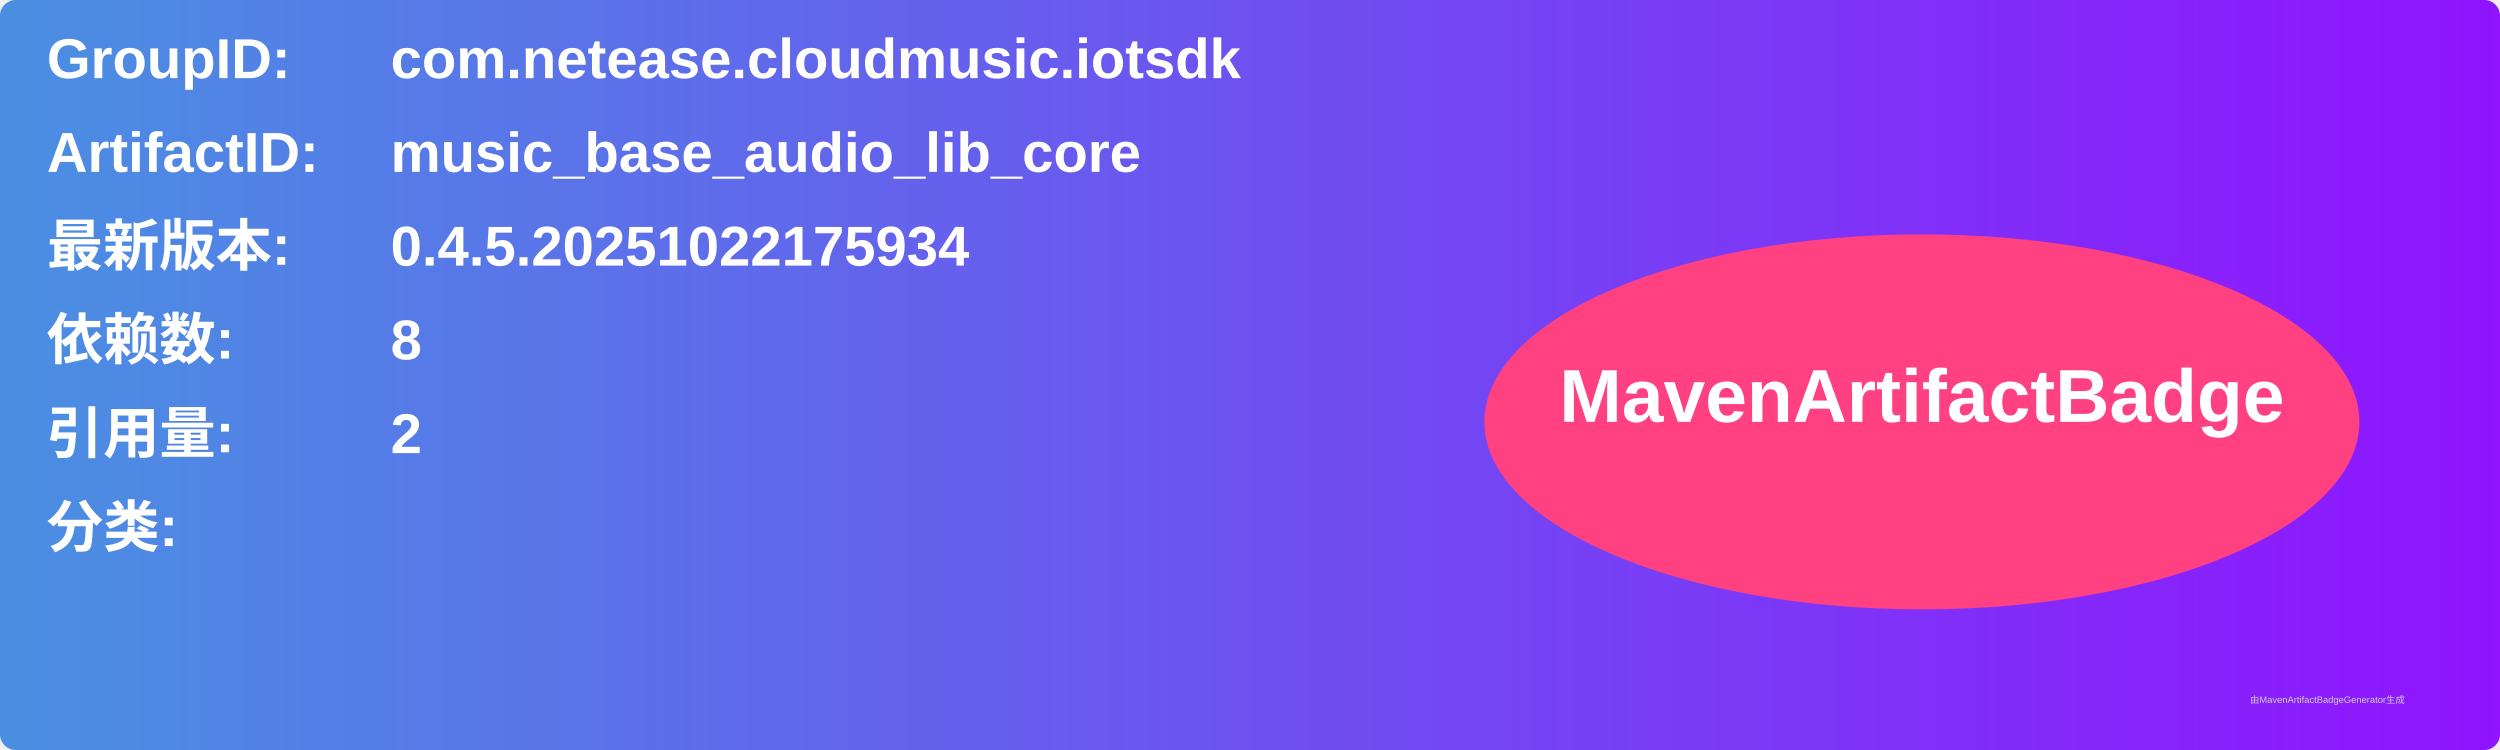
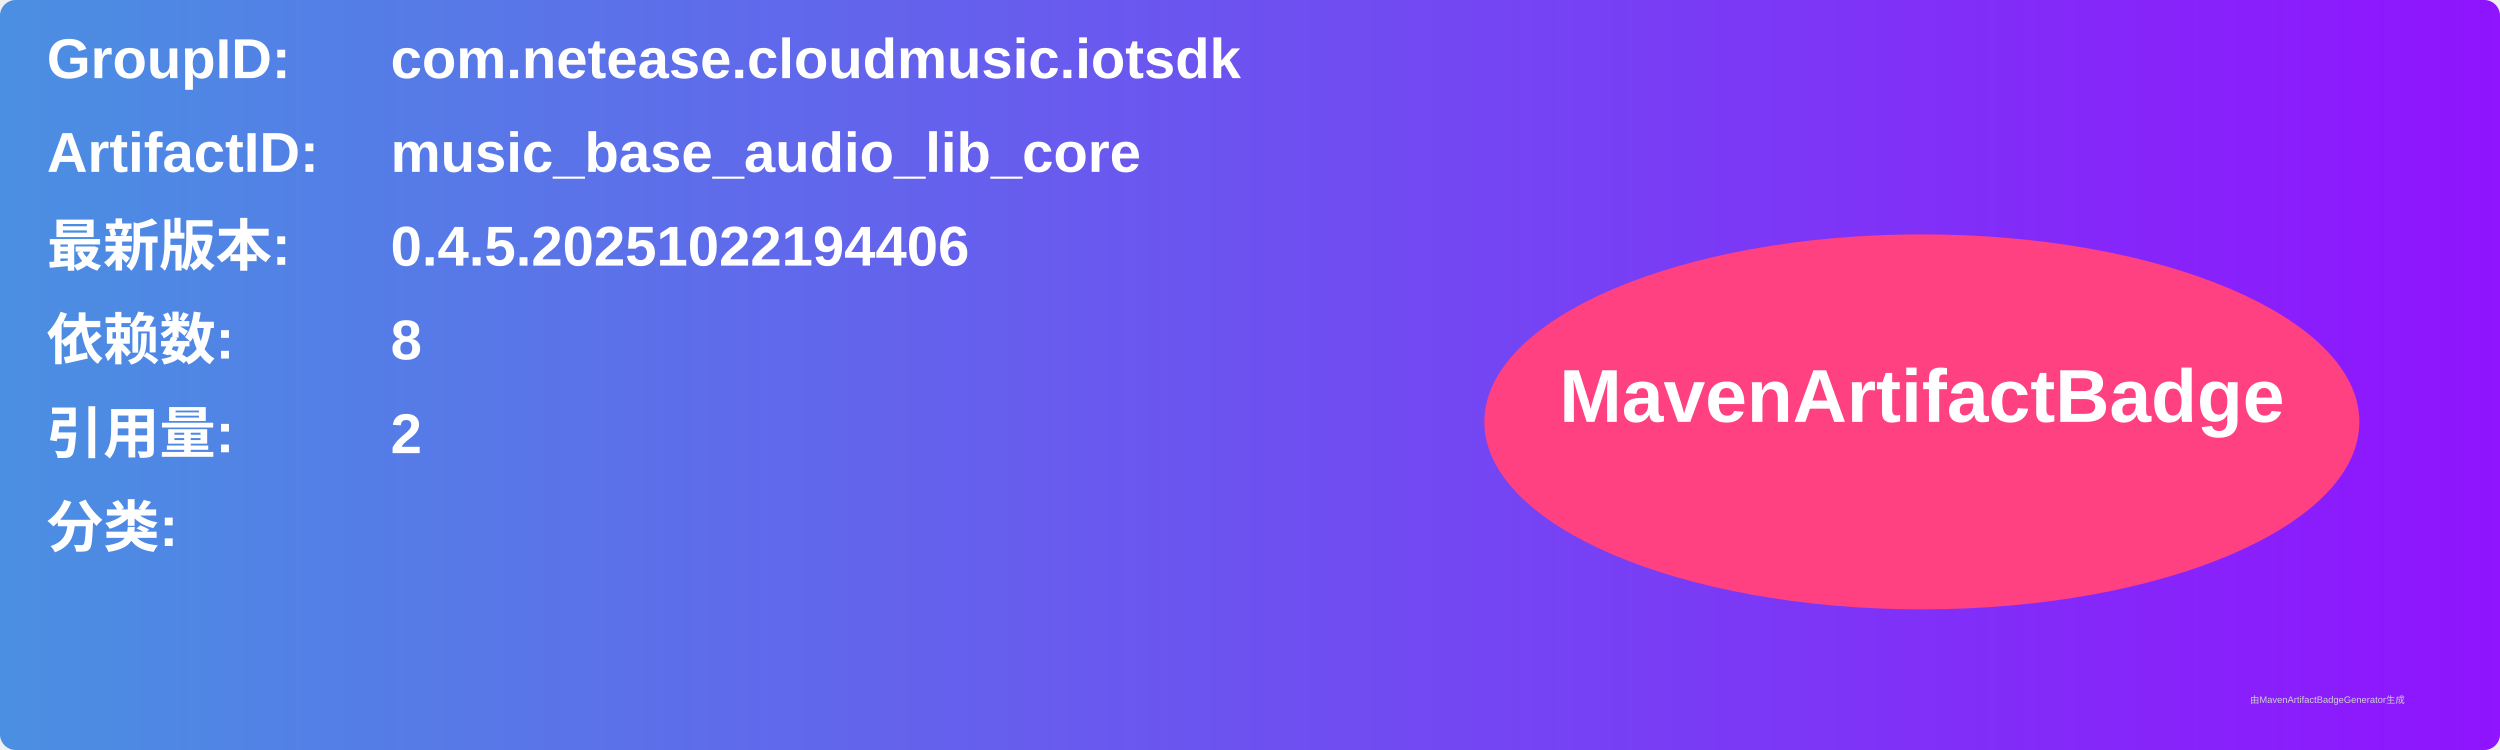
<svg xmlns="http://www.w3.org/2000/svg" width="800" height="240" viewBox="0 0 800 240">
  <linearGradient id="grad" x1="0%" y1="0%" x2="100%" y2="0%">
    <stop offset="0%" stop-color="#4a90e2" />
    <stop offset="100%" stop-color="#9013fe" />
  </linearGradient>
  <rect width="100%" height="100%" rx="5" ry="5" fill="url(#grad)" />
  <g transform="translate(15, 15)">
    <text x="0" y="10" font-family="Arial" font-size="18" fill="white" font-weight="bold" width="260">GroupID:</text>
    <text x="110" y="10" font-family="Arial" font-size="18" fill="white" font-weight="bold" width="460">com.netease.cloudmusic.iotsdk</text>
    <text x="0" y="40" font-family="Arial" font-size="18" fill="white" font-weight="bold" width="260">ArtifactID:</text>
    <text x="110" y="40" font-family="Arial" font-size="18" fill="white" font-weight="bold" width="460">music_base_audio_lib_core</text>
    <text x="0" y="70" font-family="Arial" font-size="18" fill="white" font-weight="bold">最新版本:</text>
    <text x="110" y="70" font-family="Arial" font-size="18" fill="white" font-weight="bold">
-       <tspan font-weight="bold">0.4.5.20251022175934</tspan>
+       <tspan font-weight="bold">0.4.5.20251022194406</tspan>
    </text>
    <text x="0" y="100" font-family="Arial" font-size="18" fill="white" font-weight="bold">依赖数: </text>
    <text x="110" y="100" font-family="Arial" font-size="18" fill="white">
      <tspan font-weight="bold">8</tspan>
    </text>
    <text x="0" y="130" font-family="Arial" font-size="18" fill="white" font-weight="bold">引用量: </text>
    <text x="110" y="130" font-family="Arial" font-size="18" fill="white">
      <tspan font-weight="bold">2</tspan>
    </text>
    <text x="0" y="160" font-family="Arial" font-size="18" fill="white" font-weight="bold">分类:</text>
    <text x="10" y="190" font-family="Arial" font-size="10" fill="white">
      <tspan font-weight="bold" />
    </text>
    <ellipse cx="600" cy="120" rx="140" ry="60" fill="#ff4081" />
    <text x="600" y="120" text-anchor="middle" font-family="Arial" font-size="24" fill="white" font-weight="bold">MavenArtifactBadge</text>
  </g>
  <text x="720" y="225" font-family="Arial" font-size="3" fill="#d0d0d0">由MavenArtifactBadgeGenerator生成</text>
</svg>
